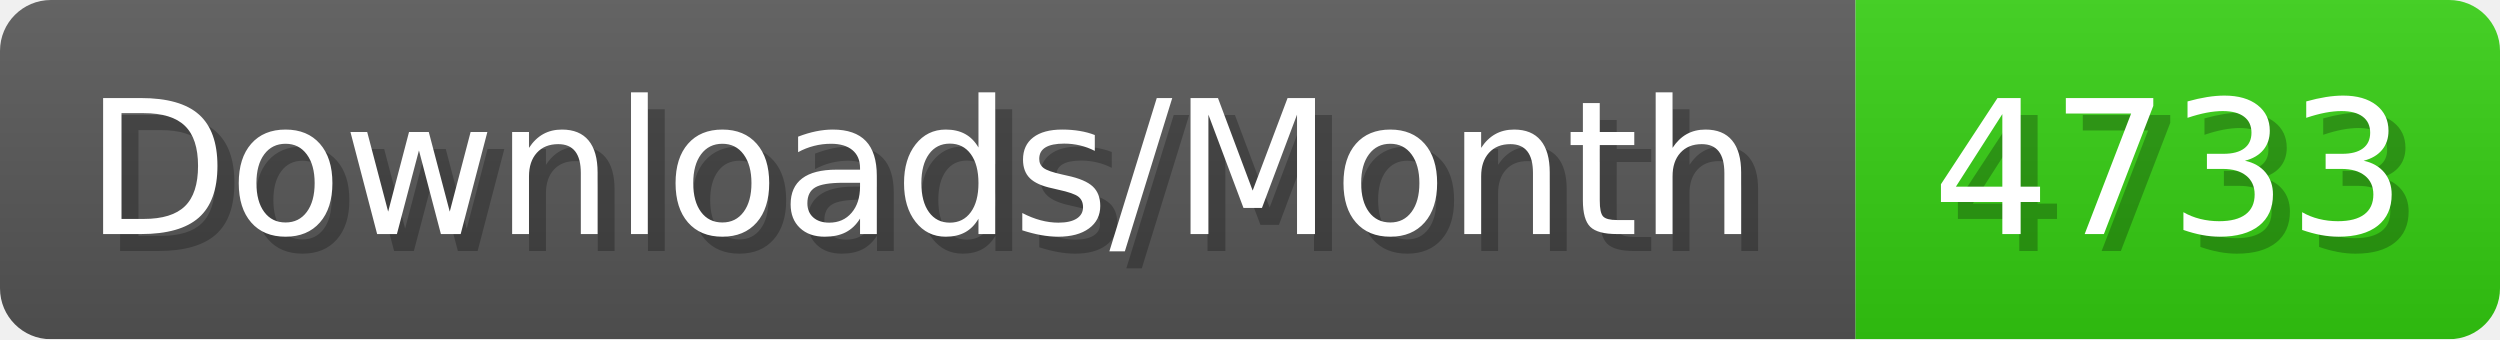
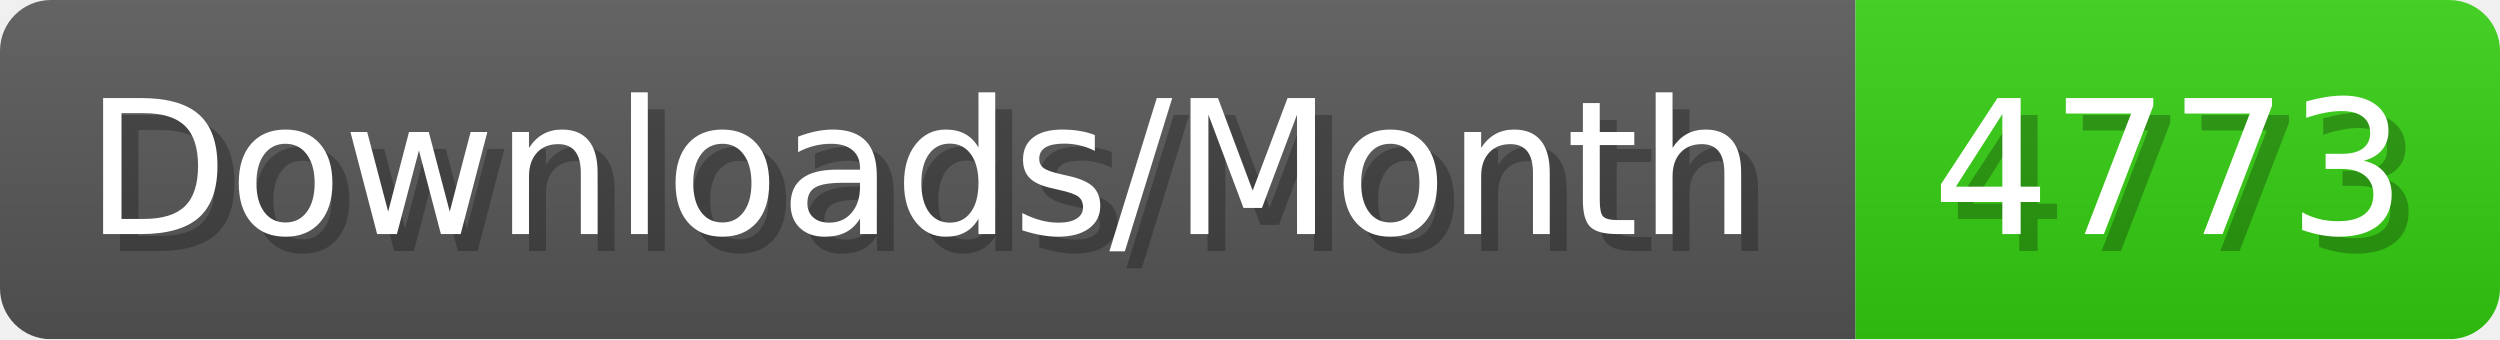
- <svg xmlns="http://www.w3.org/2000/svg" width="147.4" height="20" viewBox="0 0 1474 200" role="img" aria-label="Downloads/Month: 4733">
+ <svg xmlns="http://www.w3.org/2000/svg" width="147.4" height="20" viewBox="0 0 1474 200" role="img" aria-label="Downloads/Month: 4773">
  <linearGradient id="YlXUI" x2="0" y2="100%">
    <stop offset="0" stop-opacity=".1" stop-color="#EEE" />
    <stop offset="1" stop-opacity=".1" />
  </linearGradient>
  <mask id="JHhop">
    <rect width="1474" height="200" rx="30" fill="#FFF" />
  </mask>
  <g mask="url(#JHhop)">
    <rect width="1094" height="200" fill="#555" />
    <rect width="380" height="200" fill="#3C1" x="1094" />
    <rect width="1474" height="200" fill="url(#YlXUI)" />
  </g>
  <g aria-hidden="true" fill="#fff" text-anchor="start" font-family="Verdana,DejaVu Sans,sans-serif" font-size="110">
    <text x="60" y="148" textLength="994" fill="#000" opacity="0.25">Downloads/Month</text>
    <text x="50" y="138" textLength="994">Downloads/Month</text>
-     <text x="1149" y="148" textLength="280" fill="#000" opacity="0.25">4733</text>
-     <text x="1139" y="138" textLength="280">4733</text>
+     <text x="1149" y="148" textLength="280" fill="#000" opacity="0.25">4773</text>
+     <text x="1139" y="138" textLength="280">4773</text>
  </g>
</svg>
